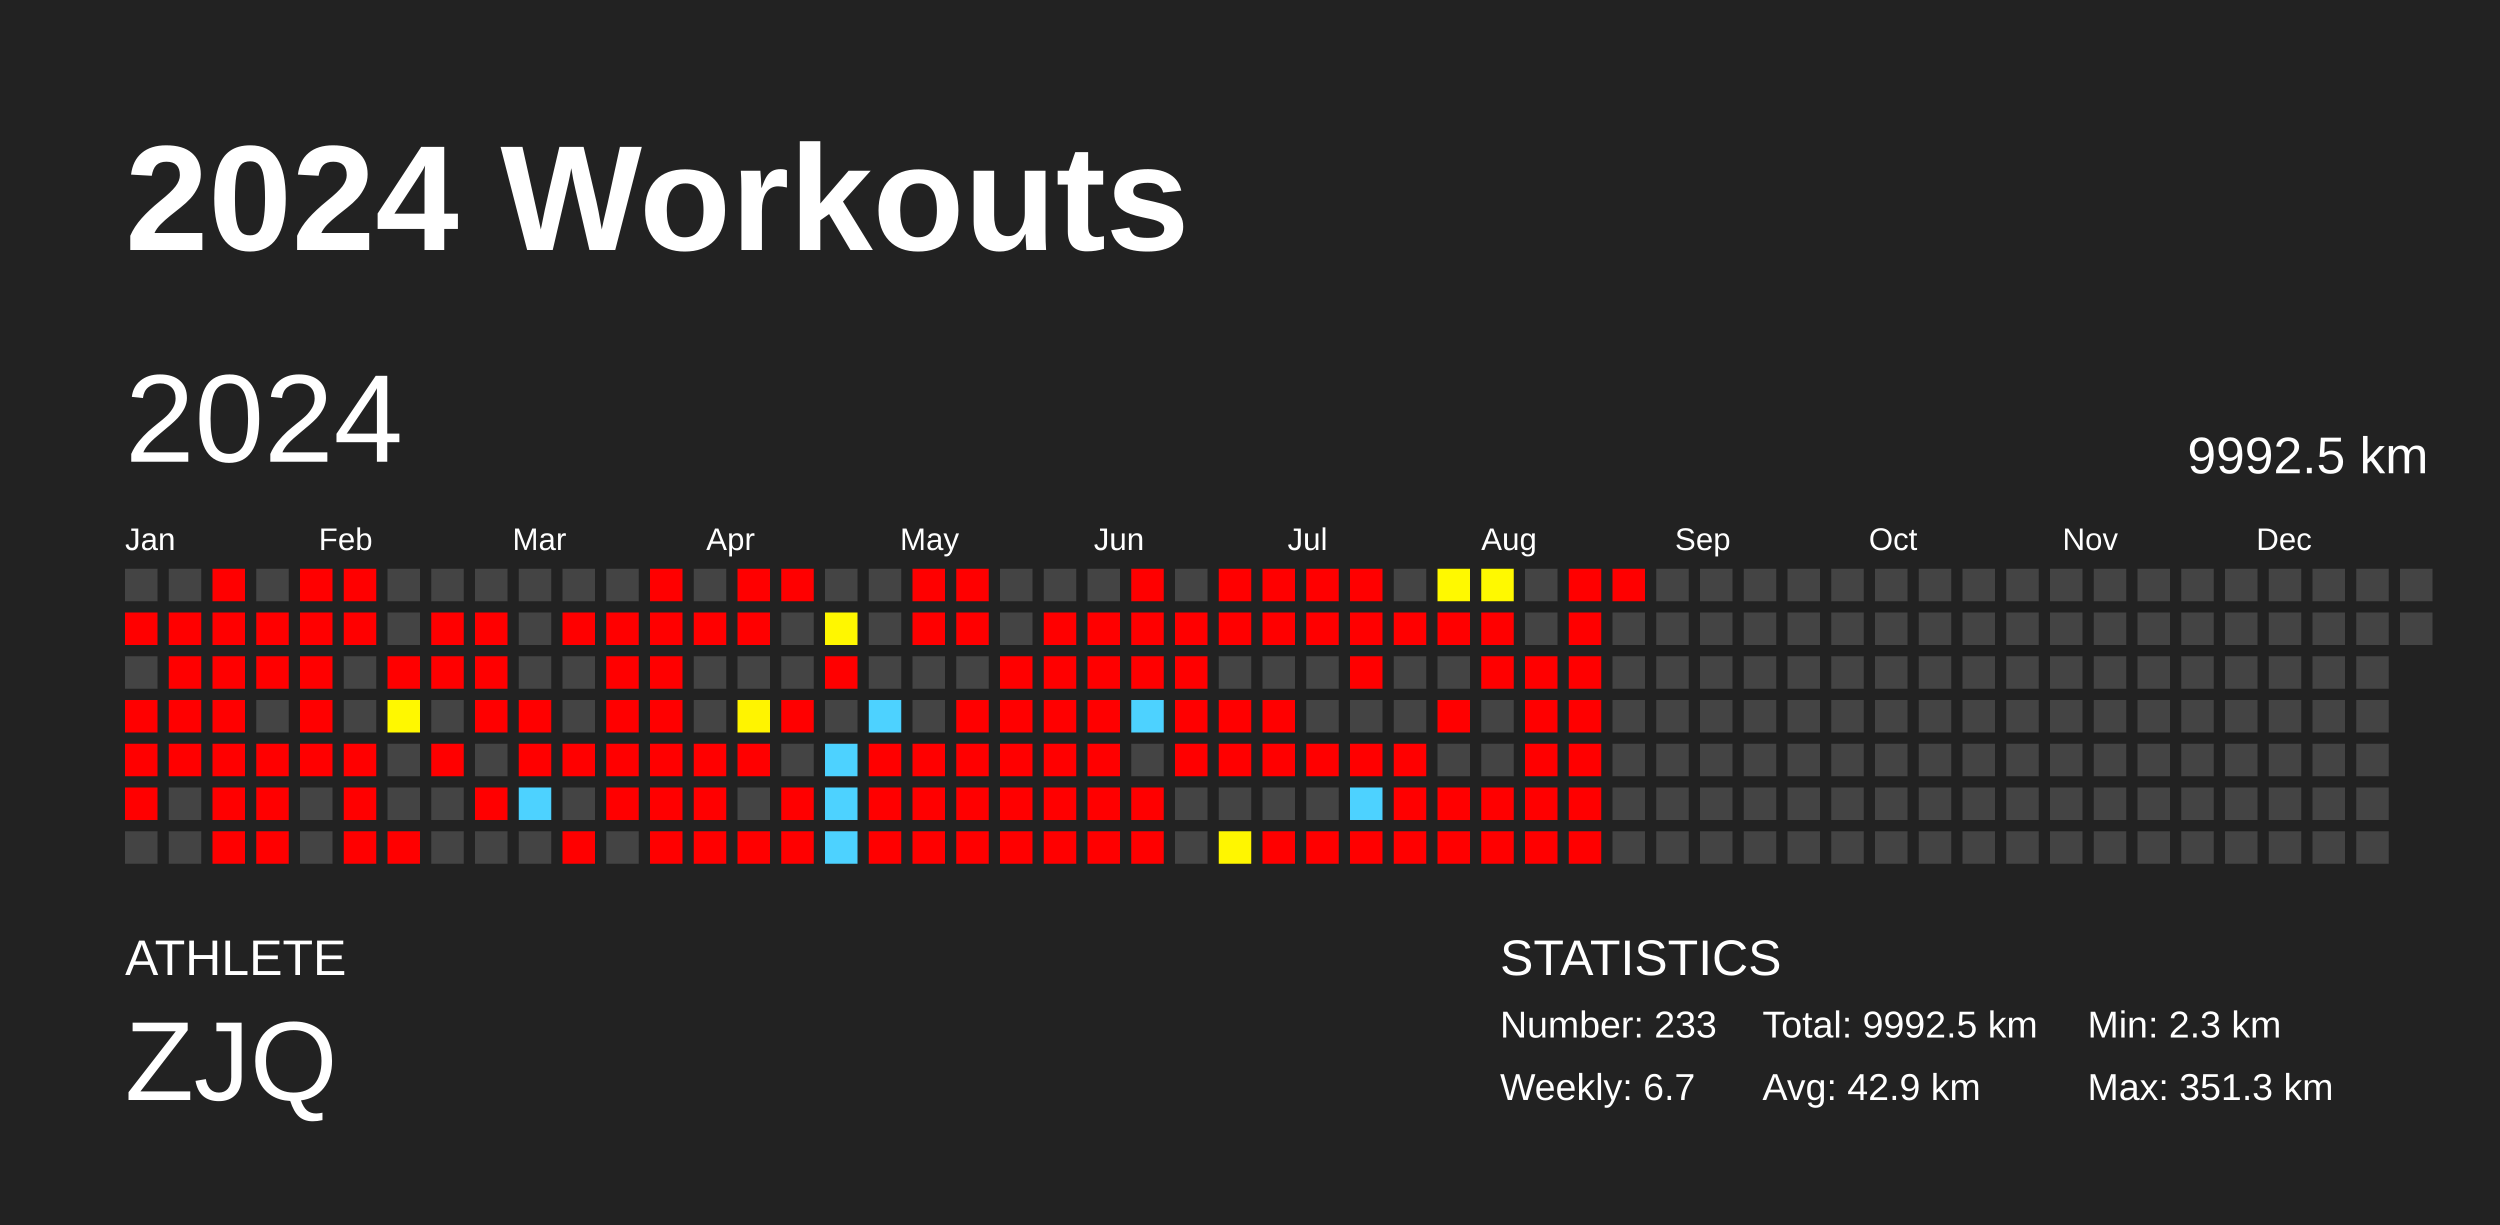
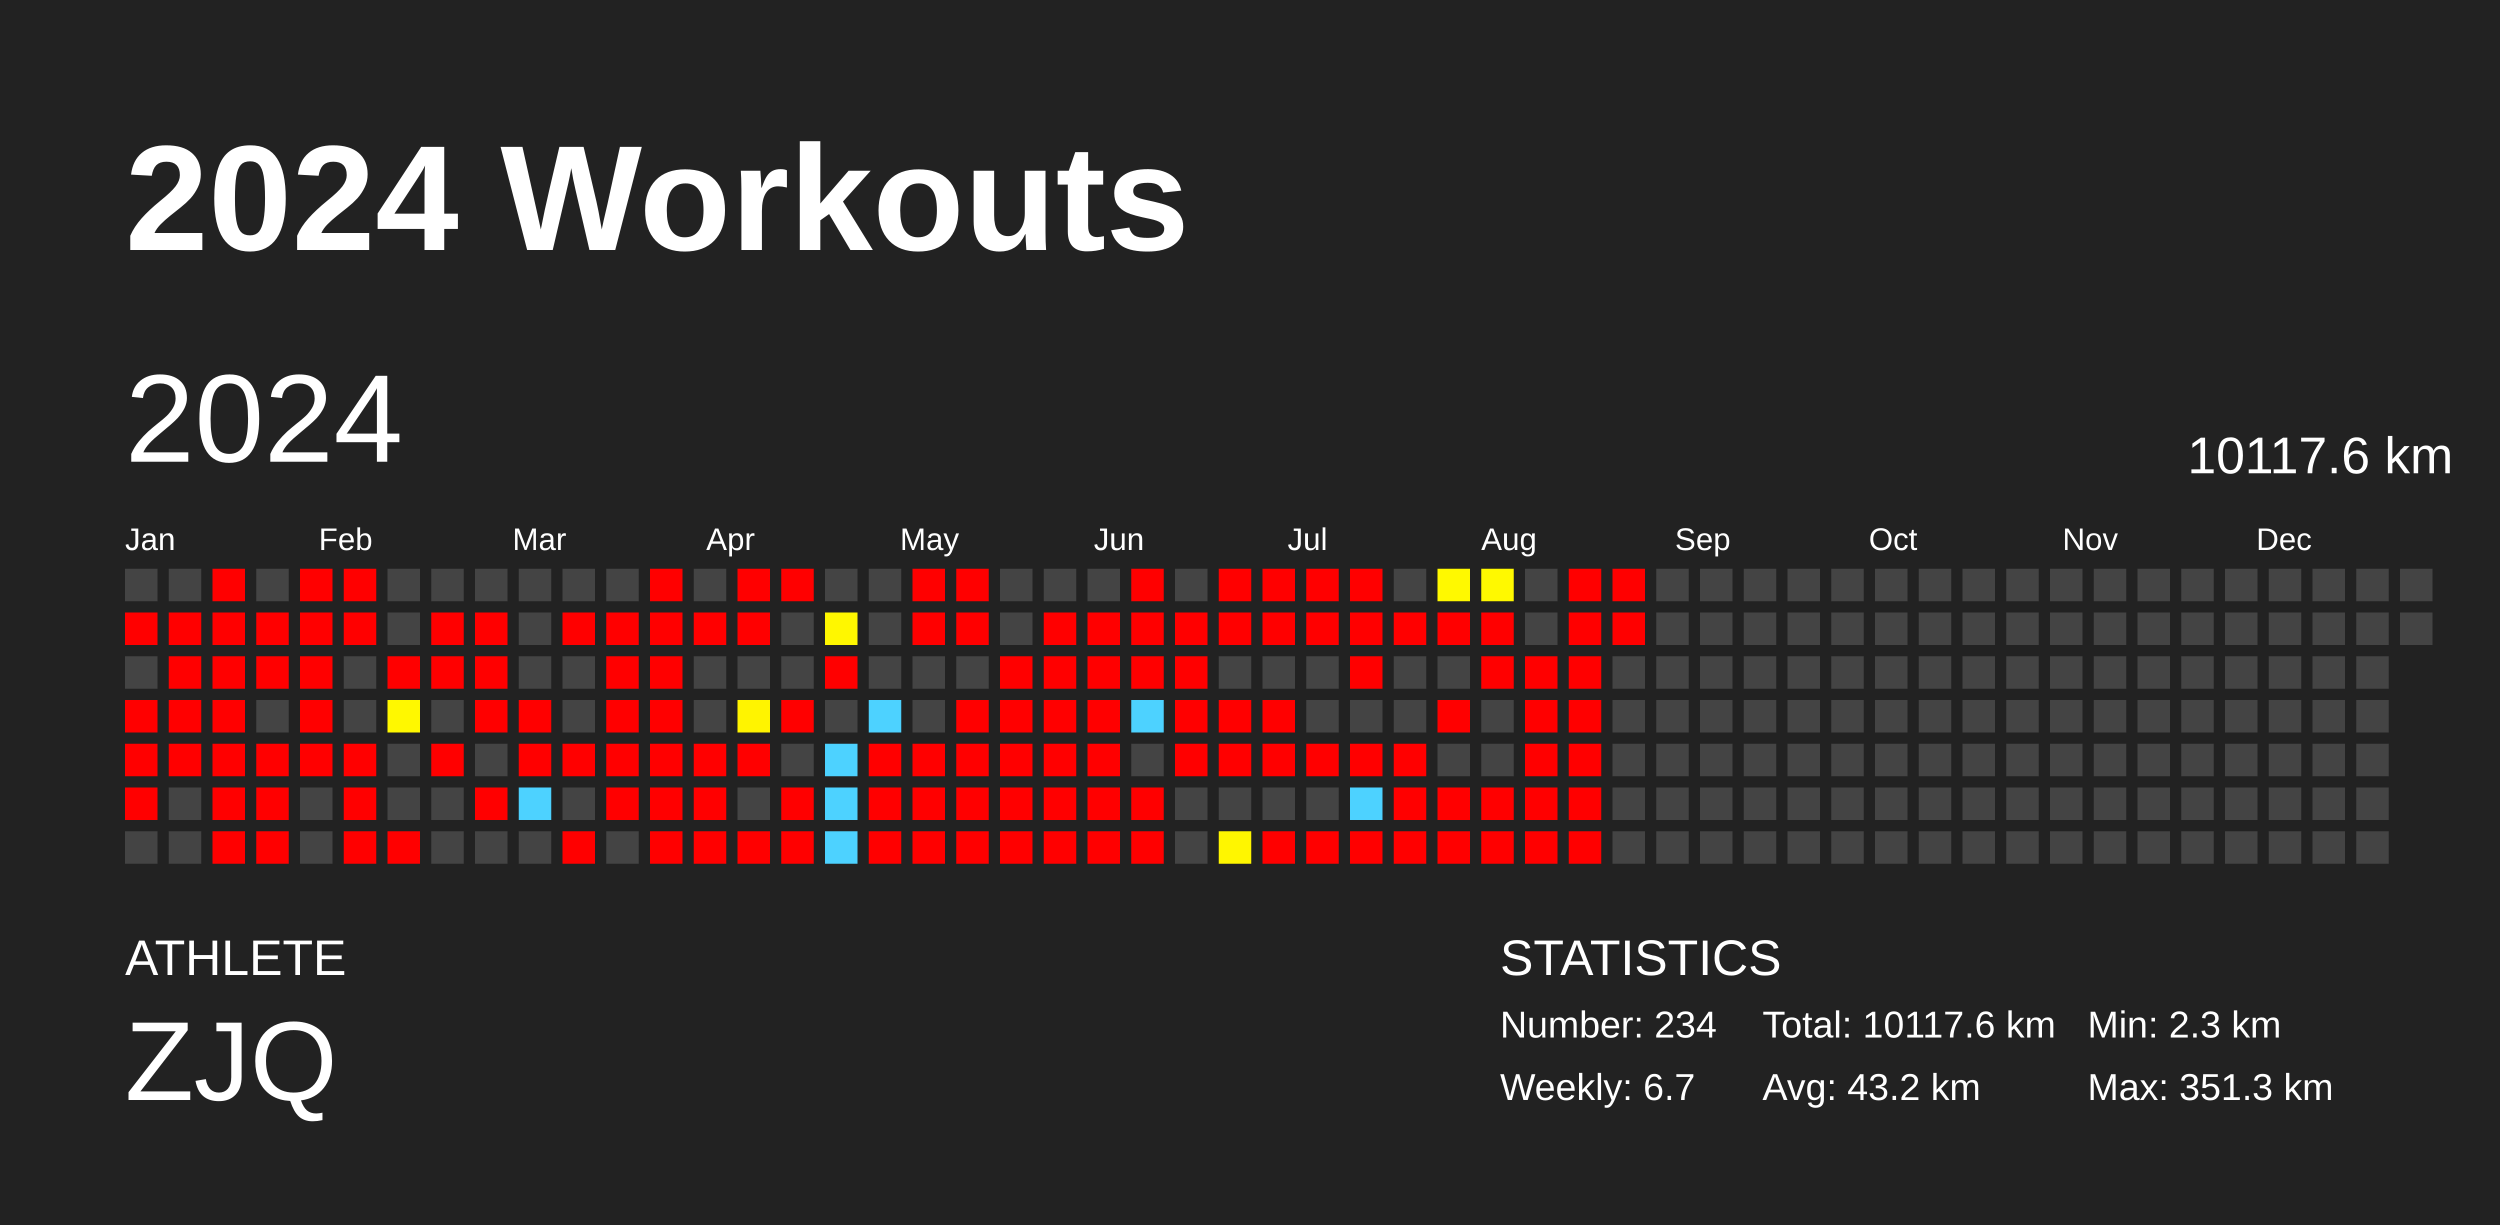
<svg xmlns="http://www.w3.org/2000/svg" baseProfile="full" height="98mm" version="1.1" viewBox="0,0,200,98" width="200mm">
  <defs />
  <rect fill="#222222" height="98" width="200" x="0" y="0" />
  <text fill="#FFFFFF" style="font-size:12px; font-family:Arial; font-weight:bold;" x="10" y="20">2024 Workouts</text>
  <text fill="#FFFFFF" style="font-size:4px; font-family:Arial" x="10" y="78">ATHLETE</text>
  <text fill="#FFFFFF" style="font-size:9px; font-family:Arial" x="10" y="88">ZJQ</text>
  <text fill="#FFFFFF" style="font-size:4px; font-family:Arial" x="120" y="78">STATISTICS</text>
-   <text fill="#FFFFFF" style="font-size:3px; font-family:Arial" x="120" y="83">Number: 233</text>
+   <text fill="#FFFFFF" style="font-size:3px; font-family:Arial" x="120" y="83">Number: 234</text>
  <text fill="#FFFFFF" style="font-size:3px; font-family:Arial" x="120" y="88">Weekly: 6.7</text>
-   <text fill="#FFFFFF" style="font-size:3px; font-family:Arial" x="141" y="83">Total: 9992.5 km</text>
-   <text fill="#FFFFFF" style="font-size:3px; font-family:Arial" x="141" y="88">Avg: 42.9 km</text>
+   <text fill="#FFFFFF" style="font-size:3px; font-family:Arial" x="141" y="83">Total: 10117.6 km</text>
+   <text fill="#FFFFFF" style="font-size:3px; font-family:Arial" x="141" y="88">Avg: 43.2 km</text>
  <text fill="#FFFFFF" style="font-size:3px; font-family:Arial" x="167" y="83">Min: 2.3 km</text>
  <text fill="#FFFFFF" style="font-size:3px; font-family:Arial" x="167" y="88">Max: 351.3 km</text>
  <text dominant-baseline="hanging" fill="#FFFFFF" style="font-size:10.0px; font-family:Arial;" x="10" y="30">2024</text>
-   <text dominant-baseline="hanging" fill="#FFFFFF" style="font-size:4.125px; font-family:Arial;" x="175" y="35">9992.5 km</text>
+   <text dominant-baseline="hanging" fill="#FFFFFF" style="font-size:4.125px; font-family:Arial;" x="175" y="35">10117.6 km</text>
  <text fill="#FFFFFF" style="font-size:2.5px; font-family:Arial" x="10.0" y="44">Jan</text>
  <text fill="#FFFFFF" style="font-size:2.5px; font-family:Arial" x="25.5" y="44">Feb</text>
  <text fill="#FFFFFF" style="font-size:2.5px; font-family:Arial" x="41.0" y="44">Mar</text>
  <text fill="#FFFFFF" style="font-size:2.5px; font-family:Arial" x="56.5" y="44">Apr</text>
  <text fill="#FFFFFF" style="font-size:2.5px; font-family:Arial" x="72.0" y="44">May</text>
  <text fill="#FFFFFF" style="font-size:2.5px; font-family:Arial" x="87.5" y="44">Jun</text>
  <text fill="#FFFFFF" style="font-size:2.5px; font-family:Arial" x="103.0" y="44">Jul</text>
  <text fill="#FFFFFF" style="font-size:2.5px; font-family:Arial" x="118.5" y="44">Aug</text>
  <text fill="#FFFFFF" style="font-size:2.5px; font-family:Arial" x="134.0" y="44">Sep</text>
  <text fill="#FFFFFF" style="font-size:2.5px; font-family:Arial" x="149.5" y="44">Oct</text>
  <text fill="#FFFFFF" style="font-size:2.5px; font-family:Arial" x="165.0" y="44">Nov</text>
  <text fill="#FFFFFF" style="font-size:2.5px; font-family:Arial" x="180.5" y="44">Dec</text>
  <rect fill="#444444" height="2.6" width="2.6" x="10.0" y="45.5" />
  <rect fill="red" height="2.6" width="2.6" x="10.0" y="49.0" />
  <rect fill="#444444" height="2.6" width="2.6" x="10.0" y="52.5" />
  <rect fill="red" height="2.6" width="2.6" x="10.0" y="56.0" />
  <rect fill="red" height="2.6" width="2.6" x="10.0" y="59.5" />
  <rect fill="red" height="2.6" width="2.6" x="10.0" y="63.0" />
  <rect fill="#444444" height="2.6" width="2.6" x="10.0" y="66.5" />
  <rect fill="#444444" height="2.6" width="2.6" x="13.5" y="45.5" />
  <rect fill="red" height="2.6" width="2.6" x="13.5" y="49.0" />
  <rect fill="red" height="2.6" width="2.6" x="13.5" y="52.5" />
  <rect fill="red" height="2.6" width="2.6" x="13.5" y="56.0" />
  <rect fill="red" height="2.6" width="2.6" x="13.5" y="59.5" />
  <rect fill="#444444" height="2.6" width="2.6" x="13.5" y="63.0" />
  <rect fill="#444444" height="2.6" width="2.6" x="13.5" y="66.5" />
  <rect fill="red" height="2.6" width="2.6" x="17.0" y="45.5" />
  <rect fill="red" height="2.6" width="2.6" x="17.0" y="49.0" />
  <rect fill="red" height="2.6" width="2.6" x="17.0" y="52.5" />
  <rect fill="red" height="2.6" width="2.6" x="17.0" y="56.0" />
  <rect fill="red" height="2.6" width="2.6" x="17.0" y="59.5" />
  <rect fill="red" height="2.6" width="2.6" x="17.0" y="63.0" />
  <rect fill="red" height="2.6" width="2.6" x="17.0" y="66.5" />
  <rect fill="#444444" height="2.6" width="2.6" x="20.5" y="45.5" />
  <rect fill="red" height="2.6" width="2.6" x="20.5" y="49.0" />
  <rect fill="red" height="2.6" width="2.6" x="20.5" y="52.5" />
  <rect fill="#444444" height="2.6" width="2.6" x="20.5" y="56.0" />
  <rect fill="red" height="2.6" width="2.6" x="20.5" y="59.5" />
  <rect fill="red" height="2.6" width="2.6" x="20.5" y="63.0" />
  <rect fill="red" height="2.6" width="2.6" x="20.5" y="66.5" />
  <rect fill="red" height="2.6" width="2.6" x="24.0" y="45.5" />
  <rect fill="red" height="2.6" width="2.6" x="24.0" y="49.0" />
  <rect fill="red" height="2.6" width="2.6" x="24.0" y="52.5" />
  <rect fill="red" height="2.6" width="2.6" x="24.0" y="56.0" />
  <rect fill="red" height="2.6" width="2.6" x="24.0" y="59.5" />
  <rect fill="#444444" height="2.6" width="2.6" x="24.0" y="63.0" />
  <rect fill="#444444" height="2.6" width="2.6" x="24.0" y="66.5" />
  <rect fill="red" height="2.6" width="2.6" x="27.5" y="45.5" />
  <rect fill="red" height="2.6" width="2.6" x="27.5" y="49.0" />
  <rect fill="#444444" height="2.6" width="2.6" x="27.5" y="52.5" />
  <rect fill="#444444" height="2.6" width="2.6" x="27.5" y="56.0" />
  <rect fill="red" height="2.6" width="2.6" x="27.5" y="59.5" />
  <rect fill="red" height="2.6" width="2.6" x="27.5" y="63.0" />
  <rect fill="red" height="2.6" width="2.6" x="27.5" y="66.5" />
  <rect fill="#444444" height="2.6" width="2.6" x="31.0" y="45.5" />
  <rect fill="#444444" height="2.6" width="2.6" x="31.0" y="49.0" />
  <rect fill="red" height="2.6" width="2.6" x="31.0" y="52.5" />
  <rect fill="#fff800" height="2.6" width="2.6" x="31.0" y="56.0" />
  <rect fill="#444444" height="2.6" width="2.6" x="31.0" y="59.5" />
  <rect fill="#444444" height="2.6" width="2.6" x="31.0" y="63.0" />
  <rect fill="red" height="2.6" width="2.6" x="31.0" y="66.5" />
  <rect fill="#444444" height="2.6" width="2.6" x="34.5" y="45.5" />
  <rect fill="red" height="2.6" width="2.6" x="34.5" y="49.0" />
  <rect fill="red" height="2.6" width="2.6" x="34.5" y="52.5" />
  <rect fill="#444444" height="2.6" width="2.6" x="34.5" y="56.0" />
  <rect fill="red" height="2.6" width="2.6" x="34.5" y="59.5" />
  <rect fill="#444444" height="2.6" width="2.6" x="34.5" y="63.0" />
  <rect fill="#444444" height="2.6" width="2.6" x="34.5" y="66.5" />
  <rect fill="#444444" height="2.6" width="2.6" x="38.0" y="45.5" />
  <rect fill="red" height="2.6" width="2.6" x="38.0" y="49.0" />
  <rect fill="red" height="2.6" width="2.6" x="38.0" y="52.5" />
  <rect fill="red" height="2.6" width="2.6" x="38.0" y="56.0" />
  <rect fill="#444444" height="2.6" width="2.6" x="38.0" y="59.5" />
  <rect fill="red" height="2.6" width="2.6" x="38.0" y="63.0" />
  <rect fill="#444444" height="2.6" width="2.6" x="38.0" y="66.5" />
  <rect fill="#444444" height="2.6" width="2.6" x="41.5" y="45.5" />
  <rect fill="#444444" height="2.6" width="2.6" x="41.5" y="49.0" />
  <rect fill="#444444" height="2.6" width="2.6" x="41.5" y="52.5" />
  <rect fill="red" height="2.6" width="2.6" x="41.5" y="56.0" />
  <rect fill="red" height="2.6" width="2.6" x="41.5" y="59.5" />
  <rect fill="#4dd2ff" height="2.6" width="2.6" x="41.5" y="63.0" />
  <rect fill="#444444" height="2.6" width="2.6" x="41.5" y="66.5" />
  <rect fill="#444444" height="2.6" width="2.6" x="45.0" y="45.5" />
  <rect fill="red" height="2.6" width="2.6" x="45.0" y="49.0" />
  <rect fill="#444444" height="2.6" width="2.6" x="45.0" y="52.5" />
  <rect fill="#444444" height="2.6" width="2.6" x="45.0" y="56.0" />
  <rect fill="red" height="2.6" width="2.6" x="45.0" y="59.5" />
  <rect fill="#444444" height="2.6" width="2.6" x="45.0" y="63.0" />
  <rect fill="red" height="2.6" width="2.6" x="45.0" y="66.5" />
  <rect fill="#444444" height="2.6" width="2.6" x="48.5" y="45.5" />
  <rect fill="red" height="2.6" width="2.6" x="48.5" y="49.0" />
  <rect fill="red" height="2.6" width="2.6" x="48.5" y="52.5" />
  <rect fill="red" height="2.6" width="2.6" x="48.5" y="56.0" />
  <rect fill="red" height="2.6" width="2.6" x="48.5" y="59.5" />
  <rect fill="red" height="2.6" width="2.6" x="48.5" y="63.0" />
  <rect fill="#444444" height="2.6" width="2.6" x="48.5" y="66.5" />
  <rect fill="red" height="2.6" width="2.6" x="52.0" y="45.5" />
  <rect fill="red" height="2.6" width="2.6" x="52.0" y="49.0" />
  <rect fill="red" height="2.6" width="2.6" x="52.0" y="52.5" />
  <rect fill="red" height="2.6" width="2.6" x="52.0" y="56.0" />
  <rect fill="red" height="2.6" width="2.6" x="52.0" y="59.5" />
  <rect fill="red" height="2.6" width="2.6" x="52.0" y="63.0" />
  <rect fill="red" height="2.6" width="2.6" x="52.0" y="66.5" />
  <rect fill="#444444" height="2.6" width="2.6" x="55.5" y="45.5" />
  <rect fill="red" height="2.6" width="2.6" x="55.5" y="49.0" />
  <rect fill="#444444" height="2.6" width="2.6" x="55.5" y="52.5" />
  <rect fill="#444444" height="2.6" width="2.6" x="55.5" y="56.0" />
  <rect fill="red" height="2.6" width="2.6" x="55.5" y="59.5" />
  <rect fill="red" height="2.6" width="2.6" x="55.5" y="63.0" />
  <rect fill="red" height="2.6" width="2.6" x="55.5" y="66.5" />
  <rect fill="red" height="2.6" width="2.6" x="59.0" y="45.5" />
  <rect fill="red" height="2.6" width="2.6" x="59.0" y="49.0" />
  <rect fill="#444444" height="2.6" width="2.6" x="59.0" y="52.5" />
  <rect fill="#fff400" height="2.6" width="2.6" x="59.0" y="56.0" />
  <rect fill="red" height="2.6" width="2.6" x="59.0" y="59.5" />
  <rect fill="#444444" height="2.6" width="2.6" x="59.0" y="63.0" />
  <rect fill="red" height="2.6" width="2.6" x="59.0" y="66.5" />
  <rect fill="red" height="2.6" width="2.6" x="62.5" y="45.5" />
  <rect fill="#444444" height="2.6" width="2.6" x="62.5" y="49.0" />
  <rect fill="#444444" height="2.6" width="2.6" x="62.5" y="52.5" />
  <rect fill="red" height="2.6" width="2.6" x="62.5" y="56.0" />
  <rect fill="#444444" height="2.6" width="2.6" x="62.5" y="59.5" />
  <rect fill="red" height="2.6" width="2.6" x="62.5" y="63.0" />
  <rect fill="red" height="2.6" width="2.6" x="62.5" y="66.5" />
  <rect fill="#444444" height="2.6" width="2.6" x="66.0" y="45.5" />
  <rect fill="#fff700" height="2.6" width="2.6" x="66.0" y="49.0" />
  <rect fill="red" height="2.6" width="2.6" x="66.0" y="52.5" />
  <rect fill="#444444" height="2.6" width="2.6" x="66.0" y="56.0" />
  <rect fill="#4dd2ff" height="2.6" width="2.6" x="66.0" y="59.5" />
  <rect fill="#4dd2ff" height="2.6" width="2.6" x="66.0" y="63.0" />
  <rect fill="#4dd2ff" height="2.6" width="2.6" x="66.0" y="66.5" />
  <rect fill="#444444" height="2.6" width="2.6" x="69.5" y="45.5" />
  <rect fill="#444444" height="2.6" width="2.6" x="69.5" y="49.0" />
  <rect fill="#444444" height="2.6" width="2.6" x="69.5" y="52.5" />
  <rect fill="#4dd2ff" height="2.6" width="2.6" x="69.5" y="56.0" />
  <rect fill="red" height="2.6" width="2.6" x="69.5" y="59.5" />
  <rect fill="red" height="2.6" width="2.6" x="69.5" y="63.0" />
  <rect fill="red" height="2.6" width="2.6" x="69.5" y="66.5" />
  <rect fill="red" height="2.6" width="2.6" x="73.0" y="45.5" />
  <rect fill="red" height="2.6" width="2.6" x="73.0" y="49.0" />
  <rect fill="#444444" height="2.6" width="2.6" x="73.0" y="52.5" />
  <rect fill="#444444" height="2.6" width="2.6" x="73.0" y="56.0" />
  <rect fill="red" height="2.6" width="2.6" x="73.0" y="59.5" />
  <rect fill="red" height="2.6" width="2.6" x="73.0" y="63.0" />
  <rect fill="red" height="2.6" width="2.6" x="73.0" y="66.5" />
  <rect fill="red" height="2.6" width="2.6" x="76.5" y="45.5" />
  <rect fill="red" height="2.6" width="2.6" x="76.5" y="49.0" />
  <rect fill="#444444" height="2.6" width="2.6" x="76.5" y="52.5" />
  <rect fill="red" height="2.6" width="2.6" x="76.5" y="56.0" />
  <rect fill="red" height="2.6" width="2.6" x="76.5" y="59.5" />
  <rect fill="red" height="2.6" width="2.6" x="76.5" y="63.0" />
  <rect fill="red" height="2.6" width="2.6" x="76.5" y="66.5" />
  <rect fill="#444444" height="2.6" width="2.6" x="80.0" y="45.5" />
  <rect fill="#444444" height="2.6" width="2.6" x="80.0" y="49.0" />
  <rect fill="red" height="2.6" width="2.6" x="80.0" y="52.5" />
  <rect fill="red" height="2.6" width="2.6" x="80.0" y="56.0" />
  <rect fill="red" height="2.6" width="2.6" x="80.0" y="59.5" />
  <rect fill="red" height="2.6" width="2.6" x="80.0" y="63.0" />
  <rect fill="red" height="2.6" width="2.6" x="80.0" y="66.5" />
  <rect fill="#444444" height="2.6" width="2.6" x="83.5" y="45.5" />
  <rect fill="red" height="2.6" width="2.6" x="83.5" y="49.0" />
  <rect fill="red" height="2.6" width="2.6" x="83.5" y="52.5" />
  <rect fill="red" height="2.6" width="2.6" x="83.5" y="56.0" />
  <rect fill="red" height="2.6" width="2.6" x="83.5" y="59.5" />
  <rect fill="red" height="2.6" width="2.6" x="83.5" y="63.0" />
  <rect fill="red" height="2.6" width="2.6" x="83.5" y="66.5" />
  <rect fill="#444444" height="2.6" width="2.6" x="87.0" y="45.5" />
  <rect fill="red" height="2.6" width="2.6" x="87.0" y="49.0" />
  <rect fill="red" height="2.6" width="2.6" x="87.0" y="52.5" />
  <rect fill="red" height="2.6" width="2.6" x="87.0" y="56.0" />
  <rect fill="red" height="2.6" width="2.6" x="87.0" y="59.5" />
  <rect fill="red" height="2.6" width="2.6" x="87.0" y="63.0" />
  <rect fill="red" height="2.6" width="2.6" x="87.0" y="66.5" />
  <rect fill="red" height="2.6" width="2.6" x="90.5" y="45.5" />
  <rect fill="red" height="2.6" width="2.6" x="90.5" y="49.0" />
  <rect fill="red" height="2.6" width="2.6" x="90.5" y="52.5" />
  <rect fill="#4dd2ff" height="2.6" width="2.6" x="90.5" y="56.0" />
  <rect fill="#444444" height="2.6" width="2.6" x="90.5" y="59.5" />
  <rect fill="red" height="2.6" width="2.6" x="90.5" y="63.0" />
  <rect fill="red" height="2.6" width="2.6" x="90.5" y="66.5" />
  <rect fill="#444444" height="2.6" width="2.6" x="94.0" y="45.5" />
  <rect fill="red" height="2.6" width="2.6" x="94.0" y="49.0" />
  <rect fill="red" height="2.6" width="2.6" x="94.0" y="52.5" />
  <rect fill="red" height="2.6" width="2.6" x="94.0" y="56.0" />
  <rect fill="red" height="2.6" width="2.6" x="94.0" y="59.5" />
  <rect fill="#444444" height="2.6" width="2.6" x="94.0" y="63.0" />
  <rect fill="#444444" height="2.6" width="2.6" x="94.0" y="66.5" />
  <rect fill="red" height="2.6" width="2.6" x="97.5" y="45.5" />
  <rect fill="red" height="2.6" width="2.6" x="97.5" y="49.0" />
  <rect fill="#444444" height="2.6" width="2.6" x="97.5" y="52.5" />
  <rect fill="red" height="2.6" width="2.6" x="97.5" y="56.0" />
  <rect fill="red" height="2.6" width="2.6" x="97.5" y="59.5" />
  <rect fill="#444444" height="2.6" width="2.6" x="97.5" y="63.0" />
  <rect fill="#fff600" height="2.6" width="2.6" x="97.5" y="66.5" />
  <rect fill="red" height="2.6" width="2.6" x="101.0" y="45.5" />
  <rect fill="red" height="2.6" width="2.6" x="101.0" y="49.0" />
  <rect fill="#444444" height="2.6" width="2.6" x="101.0" y="52.5" />
  <rect fill="red" height="2.6" width="2.6" x="101.0" y="56.0" />
  <rect fill="red" height="2.6" width="2.6" x="101.0" y="59.5" />
  <rect fill="#444444" height="2.6" width="2.6" x="101.0" y="63.0" />
  <rect fill="red" height="2.6" width="2.6" x="101.0" y="66.5" />
  <rect fill="red" height="2.6" width="2.6" x="104.5" y="45.5" />
  <rect fill="red" height="2.6" width="2.6" x="104.5" y="49.0" />
  <rect fill="#444444" height="2.6" width="2.6" x="104.5" y="52.5" />
  <rect fill="#444444" height="2.6" width="2.6" x="104.5" y="56.0" />
  <rect fill="red" height="2.6" width="2.6" x="104.5" y="59.5" />
  <rect fill="#444444" height="2.6" width="2.6" x="104.5" y="63.0" />
  <rect fill="red" height="2.6" width="2.6" x="104.5" y="66.5" />
  <rect fill="red" height="2.6" width="2.6" x="108.0" y="45.5" />
  <rect fill="red" height="2.6" width="2.6" x="108.0" y="49.0" />
  <rect fill="red" height="2.6" width="2.6" x="108.0" y="52.5" />
  <rect fill="#444444" height="2.6" width="2.6" x="108.0" y="56.0" />
  <rect fill="red" height="2.6" width="2.6" x="108.0" y="59.5" />
  <rect fill="#4dd2ff" height="2.6" width="2.6" x="108.0" y="63.0" />
  <rect fill="red" height="2.6" width="2.6" x="108.0" y="66.5" />
  <rect fill="#444444" height="2.6" width="2.6" x="111.5" y="45.5" />
  <rect fill="red" height="2.6" width="2.6" x="111.5" y="49.0" />
  <rect fill="#444444" height="2.6" width="2.6" x="111.5" y="52.5" />
  <rect fill="#444444" height="2.6" width="2.6" x="111.5" y="56.0" />
  <rect fill="red" height="2.6" width="2.6" x="111.5" y="59.5" />
  <rect fill="red" height="2.6" width="2.6" x="111.5" y="63.0" />
  <rect fill="red" height="2.6" width="2.6" x="111.5" y="66.5" />
  <rect fill="#fff900" height="2.6" width="2.6" x="115.0" y="45.5" />
  <rect fill="red" height="2.6" width="2.6" x="115.0" y="49.0" />
  <rect fill="#444444" height="2.6" width="2.6" x="115.0" y="52.5" />
  <rect fill="red" height="2.6" width="2.6" x="115.0" y="56.0" />
  <rect fill="#444444" height="2.6" width="2.6" x="115.0" y="59.5" />
  <rect fill="red" height="2.6" width="2.6" x="115.0" y="63.0" />
  <rect fill="red" height="2.6" width="2.6" x="115.0" y="66.5" />
  <rect fill="#fff900" height="2.6" width="2.6" x="118.5" y="45.5" />
  <rect fill="red" height="2.6" width="2.6" x="118.5" y="49.0" />
  <rect fill="red" height="2.6" width="2.6" x="118.5" y="52.5" />
  <rect fill="#444444" height="2.6" width="2.6" x="118.5" y="56.0" />
  <rect fill="#444444" height="2.6" width="2.6" x="118.5" y="59.5" />
  <rect fill="red" height="2.6" width="2.6" x="118.5" y="63.0" />
  <rect fill="red" height="2.6" width="2.6" x="118.5" y="66.5" />
  <rect fill="#444444" height="2.6" width="2.6" x="122.0" y="45.5" />
  <rect fill="#444444" height="2.6" width="2.6" x="122.0" y="49.0" />
  <rect fill="red" height="2.6" width="2.6" x="122.0" y="52.5" />
  <rect fill="red" height="2.6" width="2.6" x="122.0" y="56.0" />
  <rect fill="red" height="2.6" width="2.6" x="122.0" y="59.5" />
  <rect fill="red" height="2.6" width="2.6" x="122.0" y="63.0" />
  <rect fill="red" height="2.6" width="2.6" x="122.0" y="66.5" />
  <rect fill="red" height="2.6" width="2.6" x="125.5" y="45.5" />
  <rect fill="red" height="2.6" width="2.6" x="125.5" y="49.0" />
  <rect fill="red" height="2.6" width="2.6" x="125.5" y="52.5" />
  <rect fill="red" height="2.6" width="2.6" x="125.5" y="56.0" />
  <rect fill="red" height="2.6" width="2.6" x="125.5" y="59.5" />
  <rect fill="red" height="2.6" width="2.6" x="125.5" y="63.0" />
  <rect fill="red" height="2.6" width="2.6" x="125.5" y="66.5" />
  <rect fill="red" height="2.6" width="2.6" x="129.0" y="45.5" />
-   <rect fill="#444444" height="2.6" width="2.6" x="129.0" y="49.0" />
+   <rect fill="red" height="2.6" width="2.6" x="129.0" y="49.0" />
  <rect fill="#444444" height="2.6" width="2.6" x="129.0" y="52.5" />
  <rect fill="#444444" height="2.6" width="2.6" x="129.0" y="56.0" />
  <rect fill="#444444" height="2.6" width="2.6" x="129.0" y="59.5" />
  <rect fill="#444444" height="2.6" width="2.6" x="129.0" y="63.0" />
  <rect fill="#444444" height="2.6" width="2.6" x="129.0" y="66.5" />
  <rect fill="#444444" height="2.6" width="2.6" x="132.5" y="45.5" />
  <rect fill="#444444" height="2.6" width="2.6" x="132.5" y="49.0" />
  <rect fill="#444444" height="2.6" width="2.6" x="132.5" y="52.5" />
  <rect fill="#444444" height="2.6" width="2.6" x="132.5" y="56.0" />
  <rect fill="#444444" height="2.6" width="2.6" x="132.5" y="59.5" />
  <rect fill="#444444" height="2.6" width="2.6" x="132.5" y="63.0" />
  <rect fill="#444444" height="2.6" width="2.6" x="132.5" y="66.5" />
  <rect fill="#444444" height="2.6" width="2.6" x="136.0" y="45.5" />
  <rect fill="#444444" height="2.6" width="2.6" x="136.0" y="49.0" />
  <rect fill="#444444" height="2.6" width="2.6" x="136.0" y="52.5" />
  <rect fill="#444444" height="2.6" width="2.6" x="136.0" y="56.0" />
  <rect fill="#444444" height="2.6" width="2.6" x="136.0" y="59.5" />
  <rect fill="#444444" height="2.6" width="2.6" x="136.0" y="63.0" />
  <rect fill="#444444" height="2.6" width="2.6" x="136.0" y="66.5" />
  <rect fill="#444444" height="2.6" width="2.6" x="139.5" y="45.5" />
  <rect fill="#444444" height="2.6" width="2.6" x="139.5" y="49.0" />
  <rect fill="#444444" height="2.6" width="2.6" x="139.5" y="52.5" />
  <rect fill="#444444" height="2.6" width="2.6" x="139.5" y="56.0" />
  <rect fill="#444444" height="2.6" width="2.6" x="139.5" y="59.5" />
  <rect fill="#444444" height="2.6" width="2.6" x="139.5" y="63.0" />
  <rect fill="#444444" height="2.6" width="2.6" x="139.5" y="66.5" />
  <rect fill="#444444" height="2.6" width="2.6" x="143.0" y="45.5" />
  <rect fill="#444444" height="2.6" width="2.6" x="143.0" y="49.0" />
  <rect fill="#444444" height="2.6" width="2.6" x="143.0" y="52.5" />
  <rect fill="#444444" height="2.6" width="2.6" x="143.0" y="56.0" />
  <rect fill="#444444" height="2.6" width="2.6" x="143.0" y="59.5" />
  <rect fill="#444444" height="2.6" width="2.6" x="143.0" y="63.0" />
  <rect fill="#444444" height="2.6" width="2.6" x="143.0" y="66.5" />
  <rect fill="#444444" height="2.6" width="2.6" x="146.5" y="45.5" />
  <rect fill="#444444" height="2.6" width="2.6" x="146.5" y="49.0" />
  <rect fill="#444444" height="2.6" width="2.6" x="146.5" y="52.5" />
  <rect fill="#444444" height="2.6" width="2.6" x="146.5" y="56.0" />
  <rect fill="#444444" height="2.6" width="2.6" x="146.5" y="59.5" />
  <rect fill="#444444" height="2.6" width="2.6" x="146.5" y="63.0" />
  <rect fill="#444444" height="2.6" width="2.6" x="146.5" y="66.5" />
  <rect fill="#444444" height="2.6" width="2.6" x="150.0" y="45.5" />
  <rect fill="#444444" height="2.6" width="2.6" x="150.0" y="49.0" />
  <rect fill="#444444" height="2.6" width="2.6" x="150.0" y="52.5" />
  <rect fill="#444444" height="2.6" width="2.6" x="150.0" y="56.0" />
  <rect fill="#444444" height="2.6" width="2.6" x="150.0" y="59.5" />
  <rect fill="#444444" height="2.6" width="2.6" x="150.0" y="63.0" />
  <rect fill="#444444" height="2.6" width="2.6" x="150.0" y="66.5" />
  <rect fill="#444444" height="2.6" width="2.6" x="153.5" y="45.5" />
  <rect fill="#444444" height="2.6" width="2.6" x="153.5" y="49.0" />
  <rect fill="#444444" height="2.6" width="2.6" x="153.5" y="52.5" />
  <rect fill="#444444" height="2.6" width="2.6" x="153.5" y="56.0" />
  <rect fill="#444444" height="2.6" width="2.6" x="153.5" y="59.5" />
  <rect fill="#444444" height="2.6" width="2.6" x="153.5" y="63.0" />
  <rect fill="#444444" height="2.6" width="2.6" x="153.5" y="66.5" />
  <rect fill="#444444" height="2.6" width="2.6" x="157.0" y="45.5" />
  <rect fill="#444444" height="2.6" width="2.6" x="157.0" y="49.0" />
  <rect fill="#444444" height="2.6" width="2.6" x="157.0" y="52.5" />
  <rect fill="#444444" height="2.6" width="2.6" x="157.0" y="56.0" />
  <rect fill="#444444" height="2.6" width="2.6" x="157.0" y="59.5" />
  <rect fill="#444444" height="2.6" width="2.6" x="157.0" y="63.0" />
  <rect fill="#444444" height="2.6" width="2.6" x="157.0" y="66.5" />
  <rect fill="#444444" height="2.6" width="2.6" x="160.5" y="45.5" />
  <rect fill="#444444" height="2.6" width="2.6" x="160.5" y="49.0" />
  <rect fill="#444444" height="2.6" width="2.6" x="160.5" y="52.5" />
  <rect fill="#444444" height="2.6" width="2.6" x="160.5" y="56.0" />
  <rect fill="#444444" height="2.6" width="2.6" x="160.5" y="59.5" />
  <rect fill="#444444" height="2.6" width="2.6" x="160.5" y="63.0" />
  <rect fill="#444444" height="2.6" width="2.6" x="160.5" y="66.5" />
  <rect fill="#444444" height="2.6" width="2.6" x="164.0" y="45.5" />
  <rect fill="#444444" height="2.6" width="2.6" x="164.0" y="49.0" />
  <rect fill="#444444" height="2.6" width="2.6" x="164.0" y="52.5" />
  <rect fill="#444444" height="2.6" width="2.6" x="164.0" y="56.0" />
  <rect fill="#444444" height="2.6" width="2.6" x="164.0" y="59.5" />
  <rect fill="#444444" height="2.6" width="2.6" x="164.0" y="63.0" />
  <rect fill="#444444" height="2.6" width="2.6" x="164.0" y="66.5" />
  <rect fill="#444444" height="2.6" width="2.6" x="167.5" y="45.5" />
  <rect fill="#444444" height="2.6" width="2.6" x="167.5" y="49.0" />
  <rect fill="#444444" height="2.6" width="2.6" x="167.5" y="52.5" />
  <rect fill="#444444" height="2.6" width="2.6" x="167.5" y="56.0" />
  <rect fill="#444444" height="2.6" width="2.6" x="167.5" y="59.5" />
  <rect fill="#444444" height="2.6" width="2.6" x="167.5" y="63.0" />
  <rect fill="#444444" height="2.6" width="2.6" x="167.5" y="66.5" />
  <rect fill="#444444" height="2.6" width="2.6" x="171.0" y="45.5" />
  <rect fill="#444444" height="2.6" width="2.6" x="171.0" y="49.0" />
  <rect fill="#444444" height="2.6" width="2.6" x="171.0" y="52.5" />
  <rect fill="#444444" height="2.6" width="2.6" x="171.0" y="56.0" />
  <rect fill="#444444" height="2.6" width="2.6" x="171.0" y="59.5" />
  <rect fill="#444444" height="2.6" width="2.6" x="171.0" y="63.0" />
  <rect fill="#444444" height="2.6" width="2.6" x="171.0" y="66.5" />
  <rect fill="#444444" height="2.6" width="2.6" x="174.5" y="45.5" />
  <rect fill="#444444" height="2.6" width="2.6" x="174.5" y="49.0" />
  <rect fill="#444444" height="2.6" width="2.6" x="174.5" y="52.5" />
  <rect fill="#444444" height="2.6" width="2.6" x="174.5" y="56.0" />
  <rect fill="#444444" height="2.6" width="2.6" x="174.5" y="59.5" />
  <rect fill="#444444" height="2.6" width="2.6" x="174.5" y="63.0" />
  <rect fill="#444444" height="2.6" width="2.6" x="174.5" y="66.5" />
  <rect fill="#444444" height="2.6" width="2.6" x="178.0" y="45.5" />
  <rect fill="#444444" height="2.6" width="2.6" x="178.0" y="49.0" />
  <rect fill="#444444" height="2.6" width="2.6" x="178.0" y="52.5" />
  <rect fill="#444444" height="2.6" width="2.6" x="178.0" y="56.0" />
  <rect fill="#444444" height="2.6" width="2.6" x="178.0" y="59.5" />
  <rect fill="#444444" height="2.6" width="2.6" x="178.0" y="63.0" />
  <rect fill="#444444" height="2.6" width="2.6" x="178.0" y="66.5" />
  <rect fill="#444444" height="2.6" width="2.6" x="181.5" y="45.5" />
  <rect fill="#444444" height="2.6" width="2.6" x="181.5" y="49.0" />
  <rect fill="#444444" height="2.6" width="2.6" x="181.5" y="52.5" />
  <rect fill="#444444" height="2.6" width="2.6" x="181.5" y="56.0" />
  <rect fill="#444444" height="2.6" width="2.6" x="181.5" y="59.5" />
  <rect fill="#444444" height="2.6" width="2.6" x="181.5" y="63.0" />
  <rect fill="#444444" height="2.6" width="2.6" x="181.5" y="66.5" />
  <rect fill="#444444" height="2.6" width="2.6" x="185.0" y="45.5" />
  <rect fill="#444444" height="2.6" width="2.6" x="185.0" y="49.0" />
  <rect fill="#444444" height="2.6" width="2.6" x="185.0" y="52.5" />
  <rect fill="#444444" height="2.6" width="2.6" x="185.0" y="56.0" />
  <rect fill="#444444" height="2.6" width="2.6" x="185.0" y="59.5" />
  <rect fill="#444444" height="2.6" width="2.6" x="185.0" y="63.0" />
  <rect fill="#444444" height="2.6" width="2.6" x="185.0" y="66.5" />
  <rect fill="#444444" height="2.6" width="2.6" x="188.5" y="45.5" />
  <rect fill="#444444" height="2.6" width="2.6" x="188.5" y="49.0" />
  <rect fill="#444444" height="2.6" width="2.6" x="188.5" y="52.5" />
  <rect fill="#444444" height="2.6" width="2.6" x="188.5" y="56.0" />
  <rect fill="#444444" height="2.6" width="2.6" x="188.5" y="59.5" />
  <rect fill="#444444" height="2.6" width="2.6" x="188.5" y="63.0" />
  <rect fill="#444444" height="2.6" width="2.6" x="188.5" y="66.5" />
  <rect fill="#444444" height="2.6" width="2.6" x="192.0" y="45.5" />
  <rect fill="#444444" height="2.6" width="2.6" x="192.0" y="49.0" />
</svg>
